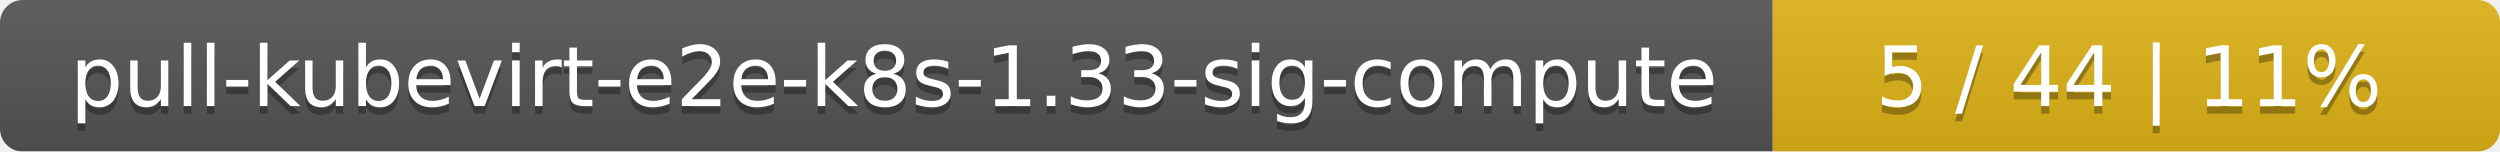
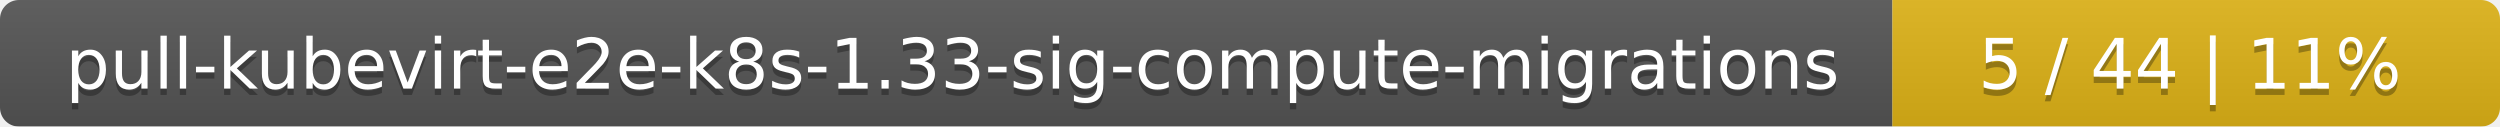
- <svg xmlns="http://www.w3.org/2000/svg" width="330" height="20">
+ <svg xmlns="http://www.w3.org/2000/svg" width="395" height="20">
  <linearGradient id="smooth" x2="0" y2="100%">
    <stop offset="0" stop-color="#bbb" stop-opacity=".1" />
    <stop offset="1" stop-opacity=".1" />
  </linearGradient>
  <mask id="round">
-     <rect width="330" height="20" rx="3" fill="#fff" />
+     <rect width="395" height="20" rx="3" fill="#fff" />
  </mask>
  <g mask="url(#round)">
-     <rect width="234" height="20" fill="#555" />
-     <rect x="234" width="96" height="20" fill="#dfb317" />
-     <rect width="330" height="20" fill="url(#smooth)" />
+     <rect width="299" height="20" fill="#555" />
+     <rect x="299" width="96" height="20" fill="#dfb317" />
+     <rect width="395" height="20" fill="url(#smooth)" />
  </g>
  <g fill="#fff" text-anchor="middle" font-family="DejaVu Sans,Verdana,Geneva,sans-serif" font-size="11">
-     <text x="118" y="15" fill="#010101" fill-opacity=".3">pull-kubevirt-e2e-k8s-1.33-sig-compute</text>
-     <text x="118" y="14">pull-kubevirt-e2e-k8s-1.33-sig-compute</text>
-     <text x="281" y="15" fill="#010101" fill-opacity=".3">5 / 44    |    11%</text>
-     <text x="281" y="14">5 / 44    |    11%</text>
+     <text x="150.5" y="15" fill="#010101" fill-opacity=".3">pull-kubevirt-e2e-k8s-1.33-sig-compute-migrations</text>
+     <text x="150.5" y="14">pull-kubevirt-e2e-k8s-1.33-sig-compute-migrations</text>
+     <text x="346" y="15" fill="#010101" fill-opacity=".3">5 / 44    |    11%</text>
+     <text x="346" y="14">5 / 44    |    11%</text>
  </g>
</svg>
